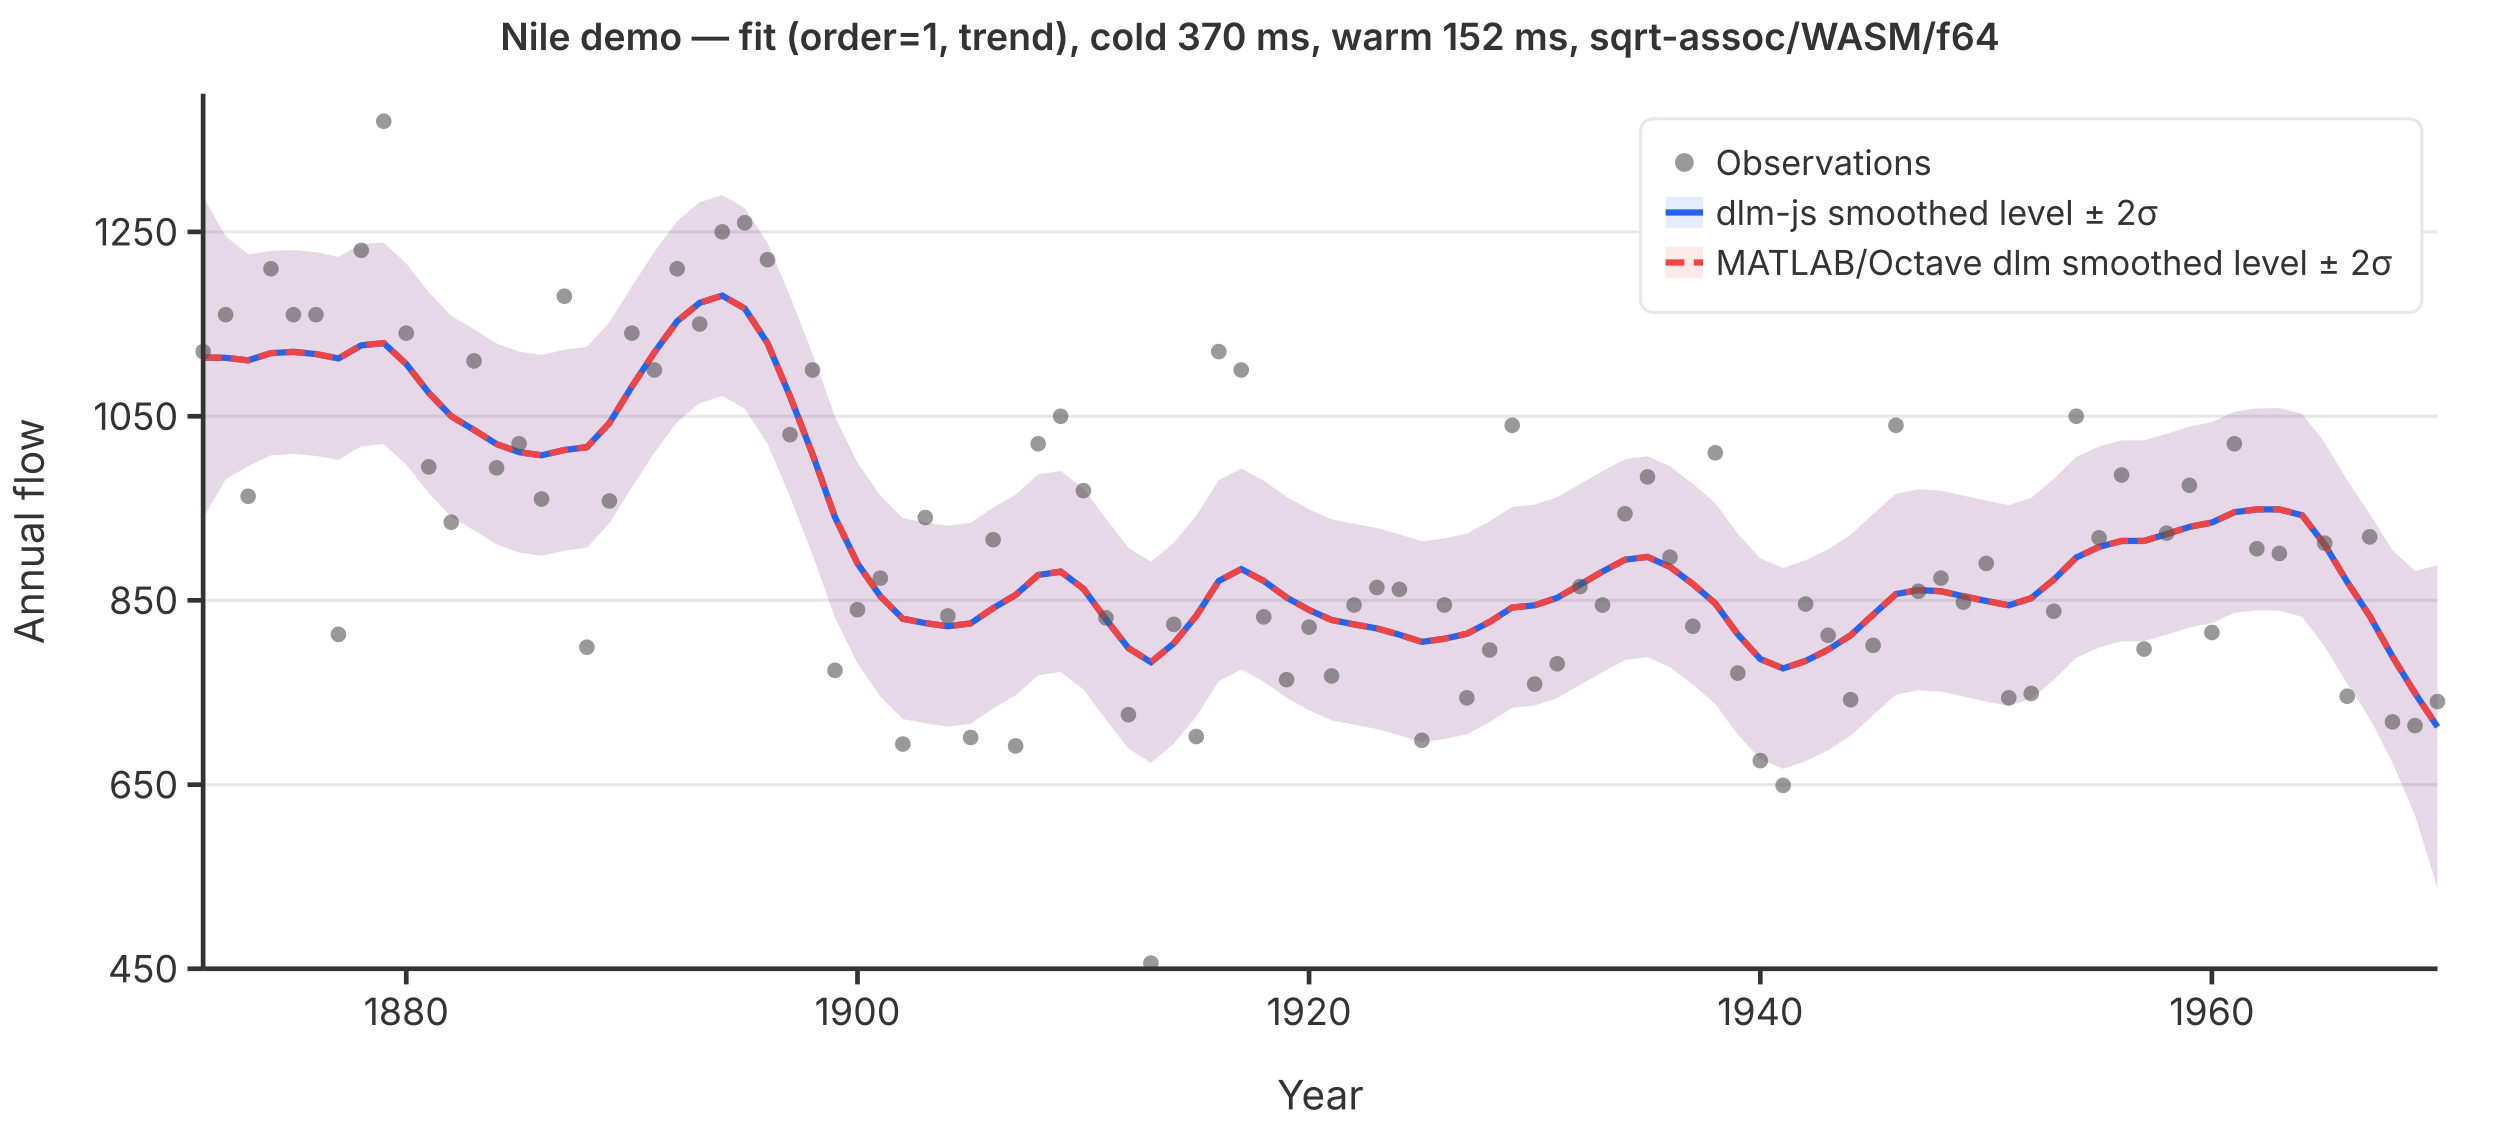
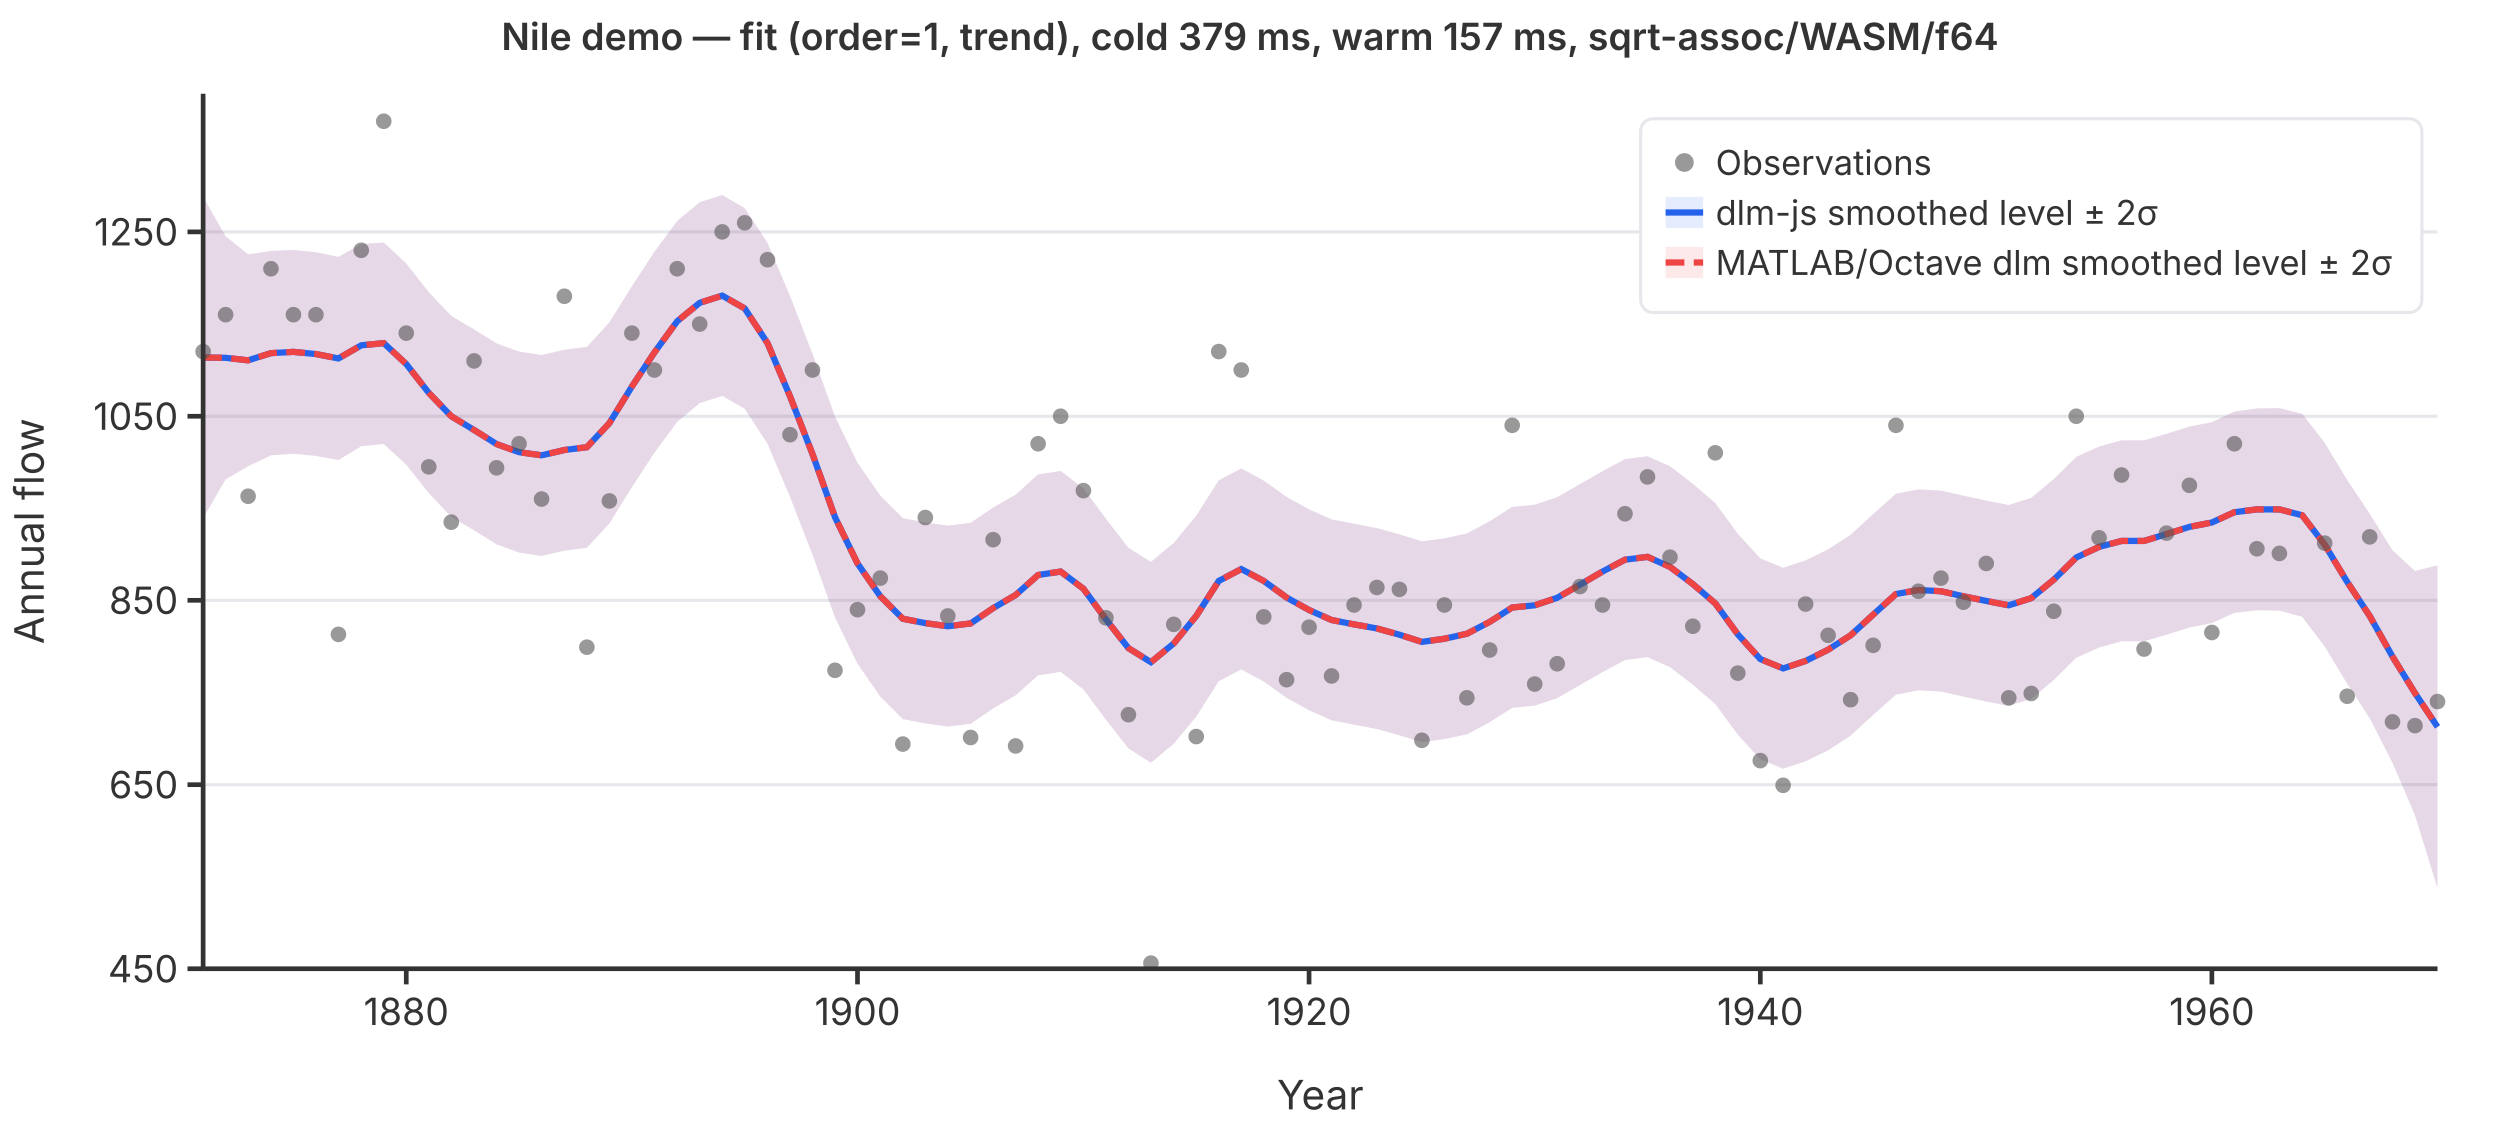
<svg xmlns="http://www.w3.org/2000/svg" viewBox="0 0 800 360" font-family="system-ui,-apple-system,sans-serif" font-size="12">
  <rect width="800" height="360" fill="white" />
  <line x1="65" y1="310.0" x2="780" y2="310.0" stroke="#e5e7eb" stroke-width="1" />
  <line x1="65" y1="251.1" x2="780" y2="251.1" stroke="#e5e7eb" stroke-width="1" />
  <line x1="65" y1="192.1" x2="780" y2="192.1" stroke="#e5e7eb" stroke-width="1" />
  <line x1="65" y1="133.2" x2="780" y2="133.2" stroke="#e5e7eb" stroke-width="1" />
  <line x1="65" y1="74.2" x2="780" y2="74.2" stroke="#e5e7eb" stroke-width="1" />
  <path d="M65.0,63.0L72.2,75.6L79.4,81.4L86.7,80.3L93.9,80.0L101.1,80.7L108.3,82.2L115.6,78.1L122.8,77.6L130.0,84.3L137.2,93.5L144.4,101.1L151.7,105.4L158.9,109.9L166.1,112.5L173.3,113.6L180.6,111.9L187.8,111.0L195.0,103.2L202.2,91.6L209.4,80.6L216.7,70.7L223.9,64.7L231.1,62.4L238.3,66.6L245.6,77.7L252.8,94.7L260.0,113.2L267.2,133.3L274.4,148.1L281.7,158.6L288.9,165.8L296.1,167.2L303.3,168.2L310.6,167.3L317.8,162.4L325.0,158.3L332.2,151.8L339.4,150.7L346.7,156.3L353.9,166.0L361.1,175.3L368.3,179.8L375.6,173.7L382.8,165.0L390.0,153.7L397.2,149.9L404.4,153.8L411.7,159.0L418.9,163.0L426.1,166.2L433.3,167.6L440.6,169.0L447.8,171.0L455.0,173.2L462.2,172.3L469.4,170.7L476.7,166.8L483.9,162.2L491.1,161.5L498.3,159.1L505.6,154.9L512.8,150.8L520.0,146.9L527.2,146.0L534.4,149.2L541.7,154.8L548.9,161.0L556.1,170.8L563.3,178.7L570.6,181.7L577.8,179.3L585.0,175.8L592.2,171.1L599.4,164.5L606.7,158.0L613.9,156.6L621.1,157.0L628.3,158.6L635.6,160.2L642.8,161.6L650.0,159.3L657.2,153.3L664.4,146.2L671.7,142.9L678.9,140.9L686.1,140.9L693.3,138.8L700.6,136.5L707.8,135.1L715.0,131.7L722.2,130.7L729.4,130.6L736.7,132.4L743.9,141.7L751.1,153.6L758.3,164.4L765.6,176.1L772.8,182.7L780.0,180.9L780.0,284.2L772.8,260.9L765.6,244.1L758.3,229.8L751.1,218.8L743.9,206.9L736.7,197.4L729.4,195.4L722.2,195.3L715.0,196.1L707.8,199.4L700.6,200.8L693.3,203.1L686.1,205.2L678.9,205.2L671.7,207.2L664.4,210.5L657.2,217.6L650.0,223.6L642.8,225.9L635.6,224.5L628.3,222.9L621.1,221.3L613.9,220.9L606.7,222.3L599.4,228.8L592.2,235.4L585.0,240.1L577.8,243.6L570.6,246.0L563.3,243.0L556.1,235.1L548.9,225.3L541.7,219.1L534.4,213.5L527.2,210.3L520.0,211.2L512.8,215.1L505.6,219.2L498.3,223.4L491.1,225.8L483.9,226.5L476.7,231.1L469.4,235.0L462.2,236.5L455.0,237.5L447.8,235.3L440.6,233.3L433.3,231.9L426.1,230.5L418.9,227.3L411.7,223.3L404.4,218.1L397.2,214.2L390.0,218.0L382.8,229.3L375.6,238.0L368.3,244.1L361.1,239.5L353.9,230.3L346.7,220.6L339.4,215.0L332.2,216.1L325.0,222.5L317.8,226.7L310.6,231.6L303.3,232.5L296.1,231.5L288.9,230.1L281.7,222.9L274.4,212.4L267.2,197.6L260.0,177.5L252.8,159.0L245.6,142.0L238.3,130.8L231.1,126.7L223.9,129.0L216.7,135.0L209.4,144.9L202.2,155.9L195.0,167.5L187.8,175.3L180.6,176.2L173.3,177.9L166.1,176.8L158.9,174.2L151.7,169.7L144.4,165.4L137.2,157.8L130.0,148.7L122.8,142.1L115.6,142.8L108.3,147.2L101.1,145.9L93.9,145.2L86.7,145.7L79.4,149.2L72.2,153.4L65.0,165.8Z" fill="rgba(37,99,235,0.12)" stroke="none" />
  <path d="M65.0,63.0L72.2,75.6L79.4,81.4L86.7,80.3L93.9,80.0L101.1,80.7L108.3,82.2L115.6,78.1L122.8,77.6L130.0,84.3L137.2,93.5L144.4,101.1L151.7,105.4L158.9,109.9L166.1,112.5L173.3,113.6L180.6,111.9L187.8,111.0L195.0,103.2L202.2,91.6L209.4,80.6L216.7,70.7L223.9,64.7L231.1,62.4L238.3,66.6L245.6,77.7L252.8,94.7L260.0,113.2L267.2,133.3L274.4,148.1L281.7,158.6L288.9,165.8L296.1,167.2L303.3,168.2L310.6,167.3L317.8,162.4L325.0,158.3L332.2,151.8L339.4,150.7L346.7,156.3L353.9,166.0L361.1,175.3L368.3,179.8L375.6,173.7L382.8,165.0L390.0,153.7L397.2,149.9L404.4,153.8L411.7,159.0L418.9,163.0L426.1,166.2L433.3,167.6L440.6,169.0L447.8,171.0L455.0,173.2L462.2,172.3L469.4,170.7L476.7,166.8L483.9,162.2L491.1,161.5L498.3,159.1L505.6,154.9L512.8,150.8L520.0,146.9L527.2,146.0L534.4,149.2L541.7,154.8L548.9,161.0L556.1,170.8L563.3,178.7L570.6,181.7L577.8,179.3L585.0,175.8L592.2,171.1L599.4,164.5L606.7,158.0L613.9,156.6L621.1,157.0L628.3,158.6L635.6,160.2L642.8,161.6L650.0,159.3L657.2,153.3L664.4,146.2L671.7,142.9L678.9,140.9L686.1,140.9L693.3,138.8L700.6,136.5L707.8,135.1L715.0,131.7L722.2,130.7L729.4,130.6L736.7,132.4L743.9,141.7L751.1,153.6L758.3,164.4L765.6,176.1L772.8,182.7L780.0,180.9L780.0,284.2L772.8,260.9L765.6,244.1L758.3,229.8L751.1,218.8L743.9,206.9L736.7,197.4L729.4,195.4L722.2,195.3L715.0,196.1L707.8,199.4L700.6,200.8L693.3,203.1L686.1,205.2L678.9,205.2L671.7,207.2L664.4,210.5L657.2,217.6L650.0,223.6L642.8,225.9L635.6,224.5L628.3,222.9L621.1,221.3L613.9,220.9L606.7,222.3L599.4,228.8L592.2,235.4L585.0,240.1L577.8,243.6L570.6,246.0L563.3,243.0L556.1,235.1L548.9,225.3L541.7,219.1L534.4,213.5L527.2,210.3L520.0,211.2L512.8,215.1L505.6,219.2L498.3,223.4L491.1,225.8L483.9,226.5L476.7,231.1L469.4,235.0L462.2,236.5L455.0,237.5L447.8,235.3L440.6,233.3L433.3,231.9L426.1,230.5L418.9,227.3L411.7,223.3L404.4,218.1L397.2,214.2L390.0,218.0L382.8,229.3L375.6,238.0L368.3,244.1L361.1,239.5L353.9,230.3L346.7,220.6L339.4,215.0L332.2,216.1L325.0,222.5L317.8,226.7L310.6,231.6L303.3,232.5L296.1,231.5L288.9,230.1L281.7,222.9L274.4,212.4L267.2,197.6L260.0,177.5L252.8,159.0L245.6,142.0L238.3,130.8L231.1,126.7L223.9,129.0L216.7,135.0L209.4,144.9L202.2,155.9L195.0,167.5L187.8,175.3L180.6,176.2L173.3,177.9L166.1,176.8L158.9,174.2L151.7,169.7L144.4,165.4L137.2,157.8L130.0,148.7L122.8,142.1L115.6,142.8L108.3,147.2L101.1,145.9L93.9,145.2L86.7,145.7L79.4,149.2L72.2,153.4L65.0,165.8Z" fill="rgba(239,68,68,0.12)" stroke="none" />
  <polyline points="65.0,114.4 72.2,114.5 79.4,115.3 86.7,113.0 93.9,112.6 101.1,113.3 108.3,114.7 115.6,110.5 122.8,109.8 130.0,116.5 137.2,125.7 144.4,133.2 151.7,137.6 158.9,142.1 166.1,144.7 173.3,145.7 180.6,144.0 187.8,143.1 195.0,135.4 202.2,123.7 209.4,112.8 216.7,102.8 223.9,96.9 231.1,94.6 238.3,98.7 245.6,109.8 252.8,126.8 260.0,145.3 267.2,165.5 274.4,180.3 281.7,190.8 288.9,198.0 296.1,199.4 303.3,200.4 310.6,199.5 317.8,194.6 325.0,190.4 332.2,184.0 339.4,182.9 346.7,188.4 353.9,198.2 361.1,207.4 368.3,211.9 375.6,205.9 382.8,197.1 390.0,185.9 397.2,182.1 404.4,185.9 411.7,191.2 418.9,195.2 426.1,198.4 433.3,199.8 440.6,201.1 447.8,203.1 455.0,205.4 462.2,204.4 469.4,202.8 476.7,199.0 483.9,194.4 491.1,193.7 498.3,191.3 505.6,187.1 512.8,182.9 520.0,179.1 527.2,178.2 534.4,181.4 541.7,186.9 548.9,193.1 556.1,203.0 563.3,210.9 570.6,213.9 577.8,211.5 585.0,207.9 592.2,203.3 599.4,196.7 606.7,190.1 613.9,188.8 621.1,189.2 628.3,190.8 635.6,192.3 642.8,193.7 650.0,191.4 657.2,185.5 664.4,178.4 671.7,175.0 678.9,173.1 686.1,173.1 693.3,170.9 700.6,168.6 707.8,167.2 715.0,163.9 722.2,163.0 729.4,163.0 736.7,164.9 743.9,174.3 751.1,186.2 758.3,197.1 765.6,210.1 772.8,221.8 780.0,232.6" fill="none" stroke="#2563eb" stroke-width="2" />
  <polyline points="65.0,114.4 72.2,114.5 79.4,115.3 86.7,113.0 93.9,112.6 101.1,113.3 108.3,114.7 115.6,110.5 122.8,109.8 130.0,116.5 137.2,125.7 144.4,133.2 151.7,137.6 158.9,142.1 166.1,144.7 173.3,145.7 180.6,144.0 187.8,143.1 195.0,135.4 202.2,123.7 209.4,112.8 216.7,102.8 223.9,96.9 231.1,94.6 238.3,98.7 245.6,109.8 252.8,126.8 260.0,145.3 267.2,165.5 274.4,180.3 281.7,190.8 288.9,198.0 296.1,199.4 303.3,200.4 310.6,199.5 317.8,194.6 325.0,190.4 332.2,184.0 339.4,182.9 346.7,188.4 353.9,198.2 361.1,207.4 368.3,211.9 375.6,205.9 382.8,197.1 390.0,185.9 397.2,182.1 404.4,185.9 411.7,191.2 418.9,195.2 426.1,198.4 433.3,199.8 440.6,201.1 447.8,203.1 455.0,205.4 462.2,204.4 469.4,202.8 476.7,199.0 483.9,194.4 491.1,193.7 498.3,191.3 505.6,187.1 512.8,182.9 520.0,179.1 527.2,178.2 534.4,181.4 541.7,186.9 548.9,193.1 556.1,203.0 563.3,210.9 570.6,213.9 577.8,211.5 585.0,207.9 592.2,203.3 599.4,196.7 606.7,190.1 613.9,188.8 621.1,189.2 628.3,190.8 635.6,192.3 642.8,193.7 650.0,191.4 657.2,185.5 664.4,178.4 671.7,175.0 678.9,173.1 686.1,173.1 693.3,170.9 700.6,168.6 707.8,167.2 715.0,163.9 722.2,163.0 729.4,163.0 736.7,164.9 743.9,174.3 751.1,186.2 758.3,197.1 765.6,210.1 772.8,221.8 780.0,232.6" fill="none" stroke="#ef4444" stroke-width="2" stroke-dasharray="6,3" />
  <circle cx="65.0" cy="112.5" r="2.5" fill="#555" opacity="0.6" />
  <circle cx="72.2" cy="100.7" r="2.5" fill="#555" opacity="0.6" />
  <circle cx="79.4" cy="158.8" r="2.5" fill="#555" opacity="0.6" />
  <circle cx="86.7" cy="86.0" r="2.5" fill="#555" opacity="0.6" />
  <circle cx="93.9" cy="100.7" r="2.5" fill="#555" opacity="0.6" />
  <circle cx="101.1" cy="100.7" r="2.5" fill="#555" opacity="0.6" />
  <circle cx="108.3" cy="203.0" r="2.5" fill="#555" opacity="0.6" />
  <circle cx="115.6" cy="80.1" r="2.5" fill="#555" opacity="0.6" />
  <circle cx="122.8" cy="38.8" r="2.5" fill="#555" opacity="0.6" />
  <circle cx="130.0" cy="106.6" r="2.5" fill="#555" opacity="0.6" />
  <circle cx="137.2" cy="149.4" r="2.5" fill="#555" opacity="0.6" />
  <circle cx="144.4" cy="167.1" r="2.5" fill="#555" opacity="0.6" />
  <circle cx="151.7" cy="115.5" r="2.5" fill="#555" opacity="0.6" />
  <circle cx="158.9" cy="149.7" r="2.5" fill="#555" opacity="0.6" />
  <circle cx="166.1" cy="142.0" r="2.5" fill="#555" opacity="0.6" />
  <circle cx="173.3" cy="159.7" r="2.5" fill="#555" opacity="0.6" />
  <circle cx="180.6" cy="94.8" r="2.5" fill="#555" opacity="0.6" />
  <circle cx="187.8" cy="207.1" r="2.5" fill="#555" opacity="0.6" />
  <circle cx="195.0" cy="160.3" r="2.5" fill="#555" opacity="0.6" />
  <circle cx="202.2" cy="106.6" r="2.5" fill="#555" opacity="0.6" />
  <circle cx="209.4" cy="118.4" r="2.5" fill="#555" opacity="0.6" />
  <circle cx="216.7" cy="86.0" r="2.5" fill="#555" opacity="0.6" />
  <circle cx="223.9" cy="103.7" r="2.5" fill="#555" opacity="0.6" />
  <circle cx="231.1" cy="74.2" r="2.5" fill="#555" opacity="0.6" />
  <circle cx="238.3" cy="71.3" r="2.5" fill="#555" opacity="0.6" />
  <circle cx="245.6" cy="83.1" r="2.5" fill="#555" opacity="0.6" />
  <circle cx="252.8" cy="139.1" r="2.5" fill="#555" opacity="0.6" />
  <circle cx="260.0" cy="118.4" r="2.5" fill="#555" opacity="0.6" />
  <circle cx="267.2" cy="214.5" r="2.5" fill="#555" opacity="0.6" />
  <circle cx="274.4" cy="195.1" r="2.5" fill="#555" opacity="0.6" />
  <circle cx="281.7" cy="185.0" r="2.5" fill="#555" opacity="0.6" />
  <circle cx="288.9" cy="238.1" r="2.5" fill="#555" opacity="0.6" />
  <circle cx="296.1" cy="165.6" r="2.5" fill="#555" opacity="0.6" />
  <circle cx="303.3" cy="197.1" r="2.5" fill="#555" opacity="0.6" />
  <circle cx="310.6" cy="236.0" r="2.5" fill="#555" opacity="0.6" />
  <circle cx="317.8" cy="172.7" r="2.5" fill="#555" opacity="0.6" />
  <circle cx="325.0" cy="238.7" r="2.5" fill="#555" opacity="0.6" />
  <circle cx="332.2" cy="142.0" r="2.5" fill="#555" opacity="0.6" />
  <circle cx="339.4" cy="133.2" r="2.5" fill="#555" opacity="0.6" />
  <circle cx="346.7" cy="157.0" r="2.5" fill="#555" opacity="0.6" />
  <circle cx="353.9" cy="197.7" r="2.5" fill="#555" opacity="0.6" />
  <circle cx="361.1" cy="228.7" r="2.5" fill="#555" opacity="0.6" />
  <circle cx="368.3" cy="308.2" r="2.5" fill="#555" opacity="0.6" />
  <circle cx="375.6" cy="199.8" r="2.5" fill="#555" opacity="0.6" />
  <circle cx="382.8" cy="235.7" r="2.5" fill="#555" opacity="0.6" />
  <circle cx="390.0" cy="112.5" r="2.5" fill="#555" opacity="0.6" />
  <circle cx="397.2" cy="118.4" r="2.5" fill="#555" opacity="0.6" />
  <circle cx="404.4" cy="197.4" r="2.5" fill="#555" opacity="0.6" />
  <circle cx="411.7" cy="217.5" r="2.5" fill="#555" opacity="0.6" />
  <circle cx="418.9" cy="200.7" r="2.5" fill="#555" opacity="0.6" />
  <circle cx="426.1" cy="216.3" r="2.5" fill="#555" opacity="0.6" />
  <circle cx="433.3" cy="193.6" r="2.5" fill="#555" opacity="0.6" />
  <circle cx="440.6" cy="188.0" r="2.5" fill="#555" opacity="0.6" />
  <circle cx="447.8" cy="188.6" r="2.5" fill="#555" opacity="0.6" />
  <circle cx="455.0" cy="236.9" r="2.5" fill="#555" opacity="0.6" />
  <circle cx="462.2" cy="193.6" r="2.5" fill="#555" opacity="0.6" />
  <circle cx="469.4" cy="223.3" r="2.5" fill="#555" opacity="0.6" />
  <circle cx="476.7" cy="208.0" r="2.5" fill="#555" opacity="0.6" />
  <circle cx="483.9" cy="136.1" r="2.5" fill="#555" opacity="0.6" />
  <circle cx="491.1" cy="218.9" r="2.5" fill="#555" opacity="0.6" />
  <circle cx="498.3" cy="212.4" r="2.5" fill="#555" opacity="0.6" />
  <circle cx="505.6" cy="187.7" r="2.5" fill="#555" opacity="0.6" />
  <circle cx="512.8" cy="193.6" r="2.5" fill="#555" opacity="0.6" />
  <circle cx="520.0" cy="164.4" r="2.5" fill="#555" opacity="0.6" />
  <circle cx="527.2" cy="152.6" r="2.5" fill="#555" opacity="0.6" />
  <circle cx="534.4" cy="178.3" r="2.5" fill="#555" opacity="0.6" />
  <circle cx="541.7" cy="200.4" r="2.5" fill="#555" opacity="0.6" />
  <circle cx="548.9" cy="144.9" r="2.5" fill="#555" opacity="0.6" />
  <circle cx="556.1" cy="215.4" r="2.5" fill="#555" opacity="0.6" />
  <circle cx="563.3" cy="243.4" r="2.5" fill="#555" opacity="0.6" />
  <circle cx="570.6" cy="251.3" r="2.5" fill="#555" opacity="0.6" />
  <circle cx="577.8" cy="193.3" r="2.5" fill="#555" opacity="0.6" />
  <circle cx="585.0" cy="203.3" r="2.5" fill="#555" opacity="0.6" />
  <circle cx="592.2" cy="223.9" r="2.5" fill="#555" opacity="0.6" />
  <circle cx="599.4" cy="206.5" r="2.5" fill="#555" opacity="0.6" />
  <circle cx="606.7" cy="136.1" r="2.5" fill="#555" opacity="0.6" />
  <circle cx="613.9" cy="189.2" r="2.5" fill="#555" opacity="0.6" />
  <circle cx="621.1" cy="185.0" r="2.5" fill="#555" opacity="0.6" />
  <circle cx="628.3" cy="192.7" r="2.5" fill="#555" opacity="0.6" />
  <circle cx="635.6" cy="180.3" r="2.5" fill="#555" opacity="0.6" />
  <circle cx="642.8" cy="223.3" r="2.5" fill="#555" opacity="0.6" />
  <circle cx="650.0" cy="221.9" r="2.5" fill="#555" opacity="0.6" />
  <circle cx="657.2" cy="195.6" r="2.5" fill="#555" opacity="0.6" />
  <circle cx="664.4" cy="133.2" r="2.5" fill="#555" opacity="0.6" />
  <circle cx="671.7" cy="172.1" r="2.5" fill="#555" opacity="0.6" />
  <circle cx="678.9" cy="152.0" r="2.5" fill="#555" opacity="0.6" />
  <circle cx="686.1" cy="207.7" r="2.5" fill="#555" opacity="0.6" />
  <circle cx="693.3" cy="170.6" r="2.5" fill="#555" opacity="0.6" />
  <circle cx="700.6" cy="155.3" r="2.5" fill="#555" opacity="0.6" />
  <circle cx="707.8" cy="202.4" r="2.5" fill="#555" opacity="0.6" />
  <circle cx="715.0" cy="142.0" r="2.5" fill="#555" opacity="0.6" />
  <circle cx="722.2" cy="175.6" r="2.5" fill="#555" opacity="0.6" />
  <circle cx="729.4" cy="177.1" r="2.5" fill="#555" opacity="0.6" />
  <circle cx="736.7" cy="97.8" r="2.5" fill="#555" opacity="0.6" />
  <circle cx="743.9" cy="173.8" r="2.5" fill="#555" opacity="0.6" />
  <circle cx="751.1" cy="222.8" r="2.5" fill="#555" opacity="0.6" />
  <circle cx="758.3" cy="171.8" r="2.5" fill="#555" opacity="0.6" />
  <circle cx="765.6" cy="231.0" r="2.5" fill="#555" opacity="0.6" />
  <circle cx="772.8" cy="232.2" r="2.5" fill="#555" opacity="0.6" />
  <circle cx="780.0" cy="224.5" r="2.5" fill="#555" opacity="0.6" />
  <line x1="65" y1="30" x2="65" y2="310" stroke="#333" stroke-width="1.5" />
  <line x1="65" y1="310" x2="780" y2="310" stroke="#333" stroke-width="1.5" />
  <line x1="60" y1="310.0" x2="65" y2="310.0" stroke="#333" stroke-width="1.5" />
  <text x="57" y="310.0" text-anchor="end" dominant-baseline="middle" fill="#333">450</text>
  <line x1="60" y1="251.1" x2="65" y2="251.1" stroke="#333" stroke-width="1.5" />
  <text x="57" y="251.1" text-anchor="end" dominant-baseline="middle" fill="#333">650</text>
  <line x1="60" y1="192.1" x2="65" y2="192.1" stroke="#333" stroke-width="1.5" />
  <text x="57" y="192.1" text-anchor="end" dominant-baseline="middle" fill="#333">850</text>
  <line x1="60" y1="133.2" x2="65" y2="133.2" stroke="#333" stroke-width="1.5" />
  <text x="57" y="133.2" text-anchor="end" dominant-baseline="middle" fill="#333">1050</text>
  <line x1="60" y1="74.2" x2="65" y2="74.2" stroke="#333" stroke-width="1.5" />
  <text x="57" y="74.2" text-anchor="end" dominant-baseline="middle" fill="#333">1250</text>
  <line x1="130.0" y1="310" x2="130.0" y2="315" stroke="#333" stroke-width="1.5" />
  <text x="130.0" y="328" text-anchor="middle" fill="#333">1880</text>
  <line x1="274.4" y1="310" x2="274.4" y2="315" stroke="#333" stroke-width="1.5" />
  <text x="274.4" y="328" text-anchor="middle" fill="#333">1900</text>
  <line x1="418.9" y1="310" x2="418.9" y2="315" stroke="#333" stroke-width="1.5" />
  <text x="418.9" y="328" text-anchor="middle" fill="#333">1920</text>
  <line x1="563.3" y1="310" x2="563.3" y2="315" stroke="#333" stroke-width="1.5" />
  <text x="563.3" y="328" text-anchor="middle" fill="#333">1940</text>
  <line x1="707.8" y1="310" x2="707.8" y2="315" stroke="#333" stroke-width="1.5" />
  <text x="707.8" y="328" text-anchor="middle" fill="#333">1960</text>
  <text x="422.5" y="355" text-anchor="middle" fill="#333" font-size="13">Year</text>
  <text x="14" y="170" text-anchor="middle" fill="#333" font-size="13" transform="rotate(-90,14,170)">Annual flow</text>
-   <text x="400" y="16" text-anchor="middle" fill="#333" font-size="12" font-weight="600">Nile demo — fit (order=1, trend), cold 370 ms, warm 152 ms, sqrt-assoc/WASM/f64</text>
+   <text x="400" y="16" text-anchor="middle" fill="#333" font-size="12" font-weight="600">Nile demo — fit (order=1, trend), cold 379 ms, warm 157 ms, sqrt-assoc/WASM/f64</text>
  <rect x="525" y="38" width="250" height="62" rx="4" fill="white" stroke="#e5e7eb" stroke-width="1" />
  <circle cx="539" cy="52" r="3" fill="#555" opacity="0.6" />
  <text x="549" y="52" dominant-baseline="middle" fill="#333" font-size="11">Observations</text>
  <line x1="533" y1="68" x2="545" y2="68" stroke="#2563eb" stroke-width="2" />
  <rect x="533" y="63" width="12" height="10" fill="rgba(37,99,235,0.12)" stroke="none" />
  <text x="549" y="68" dominant-baseline="middle" fill="#333" font-size="11">dlm-js smoothed level ± 2σ</text>
  <line x1="533" y1="84" x2="545" y2="84" stroke="#ef4444" stroke-width="2" stroke-dasharray="6,3" />
  <rect x="533" y="79" width="12" height="10" fill="rgba(239,68,68,0.12)" stroke="none" />
  <text x="549" y="84" dominant-baseline="middle" fill="#333" font-size="11">MATLAB/Octave dlm smoothed level ± 2σ</text>
</svg>
